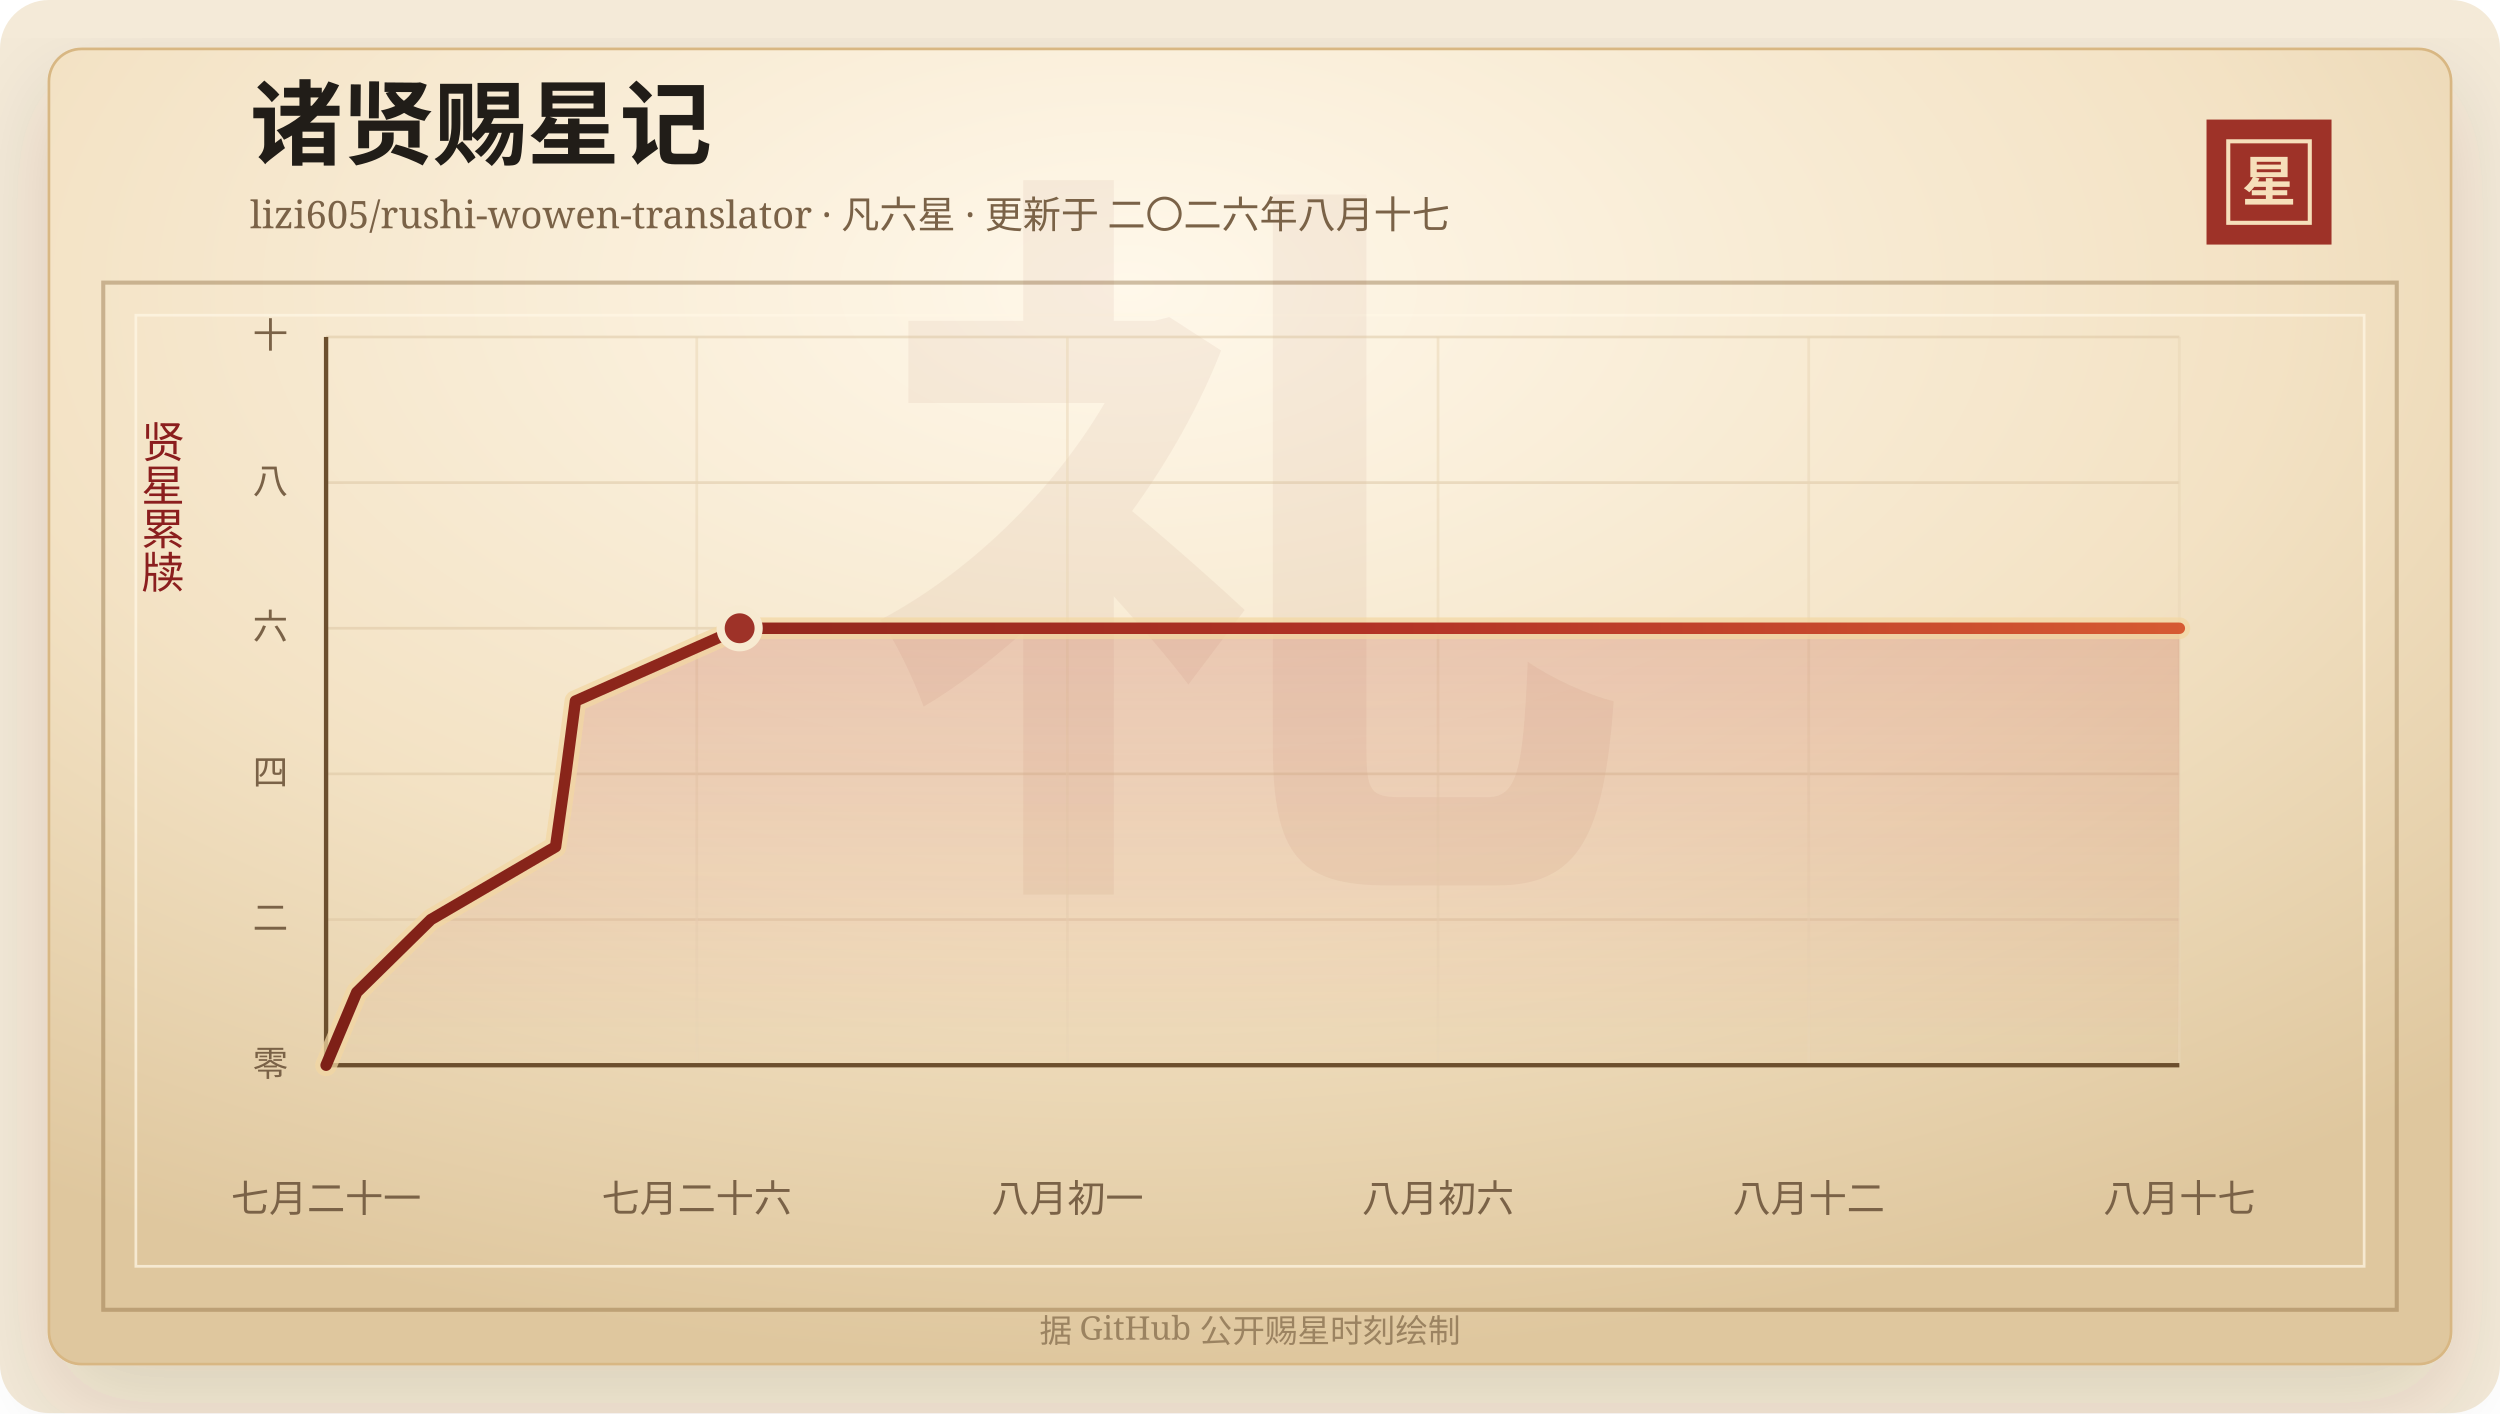
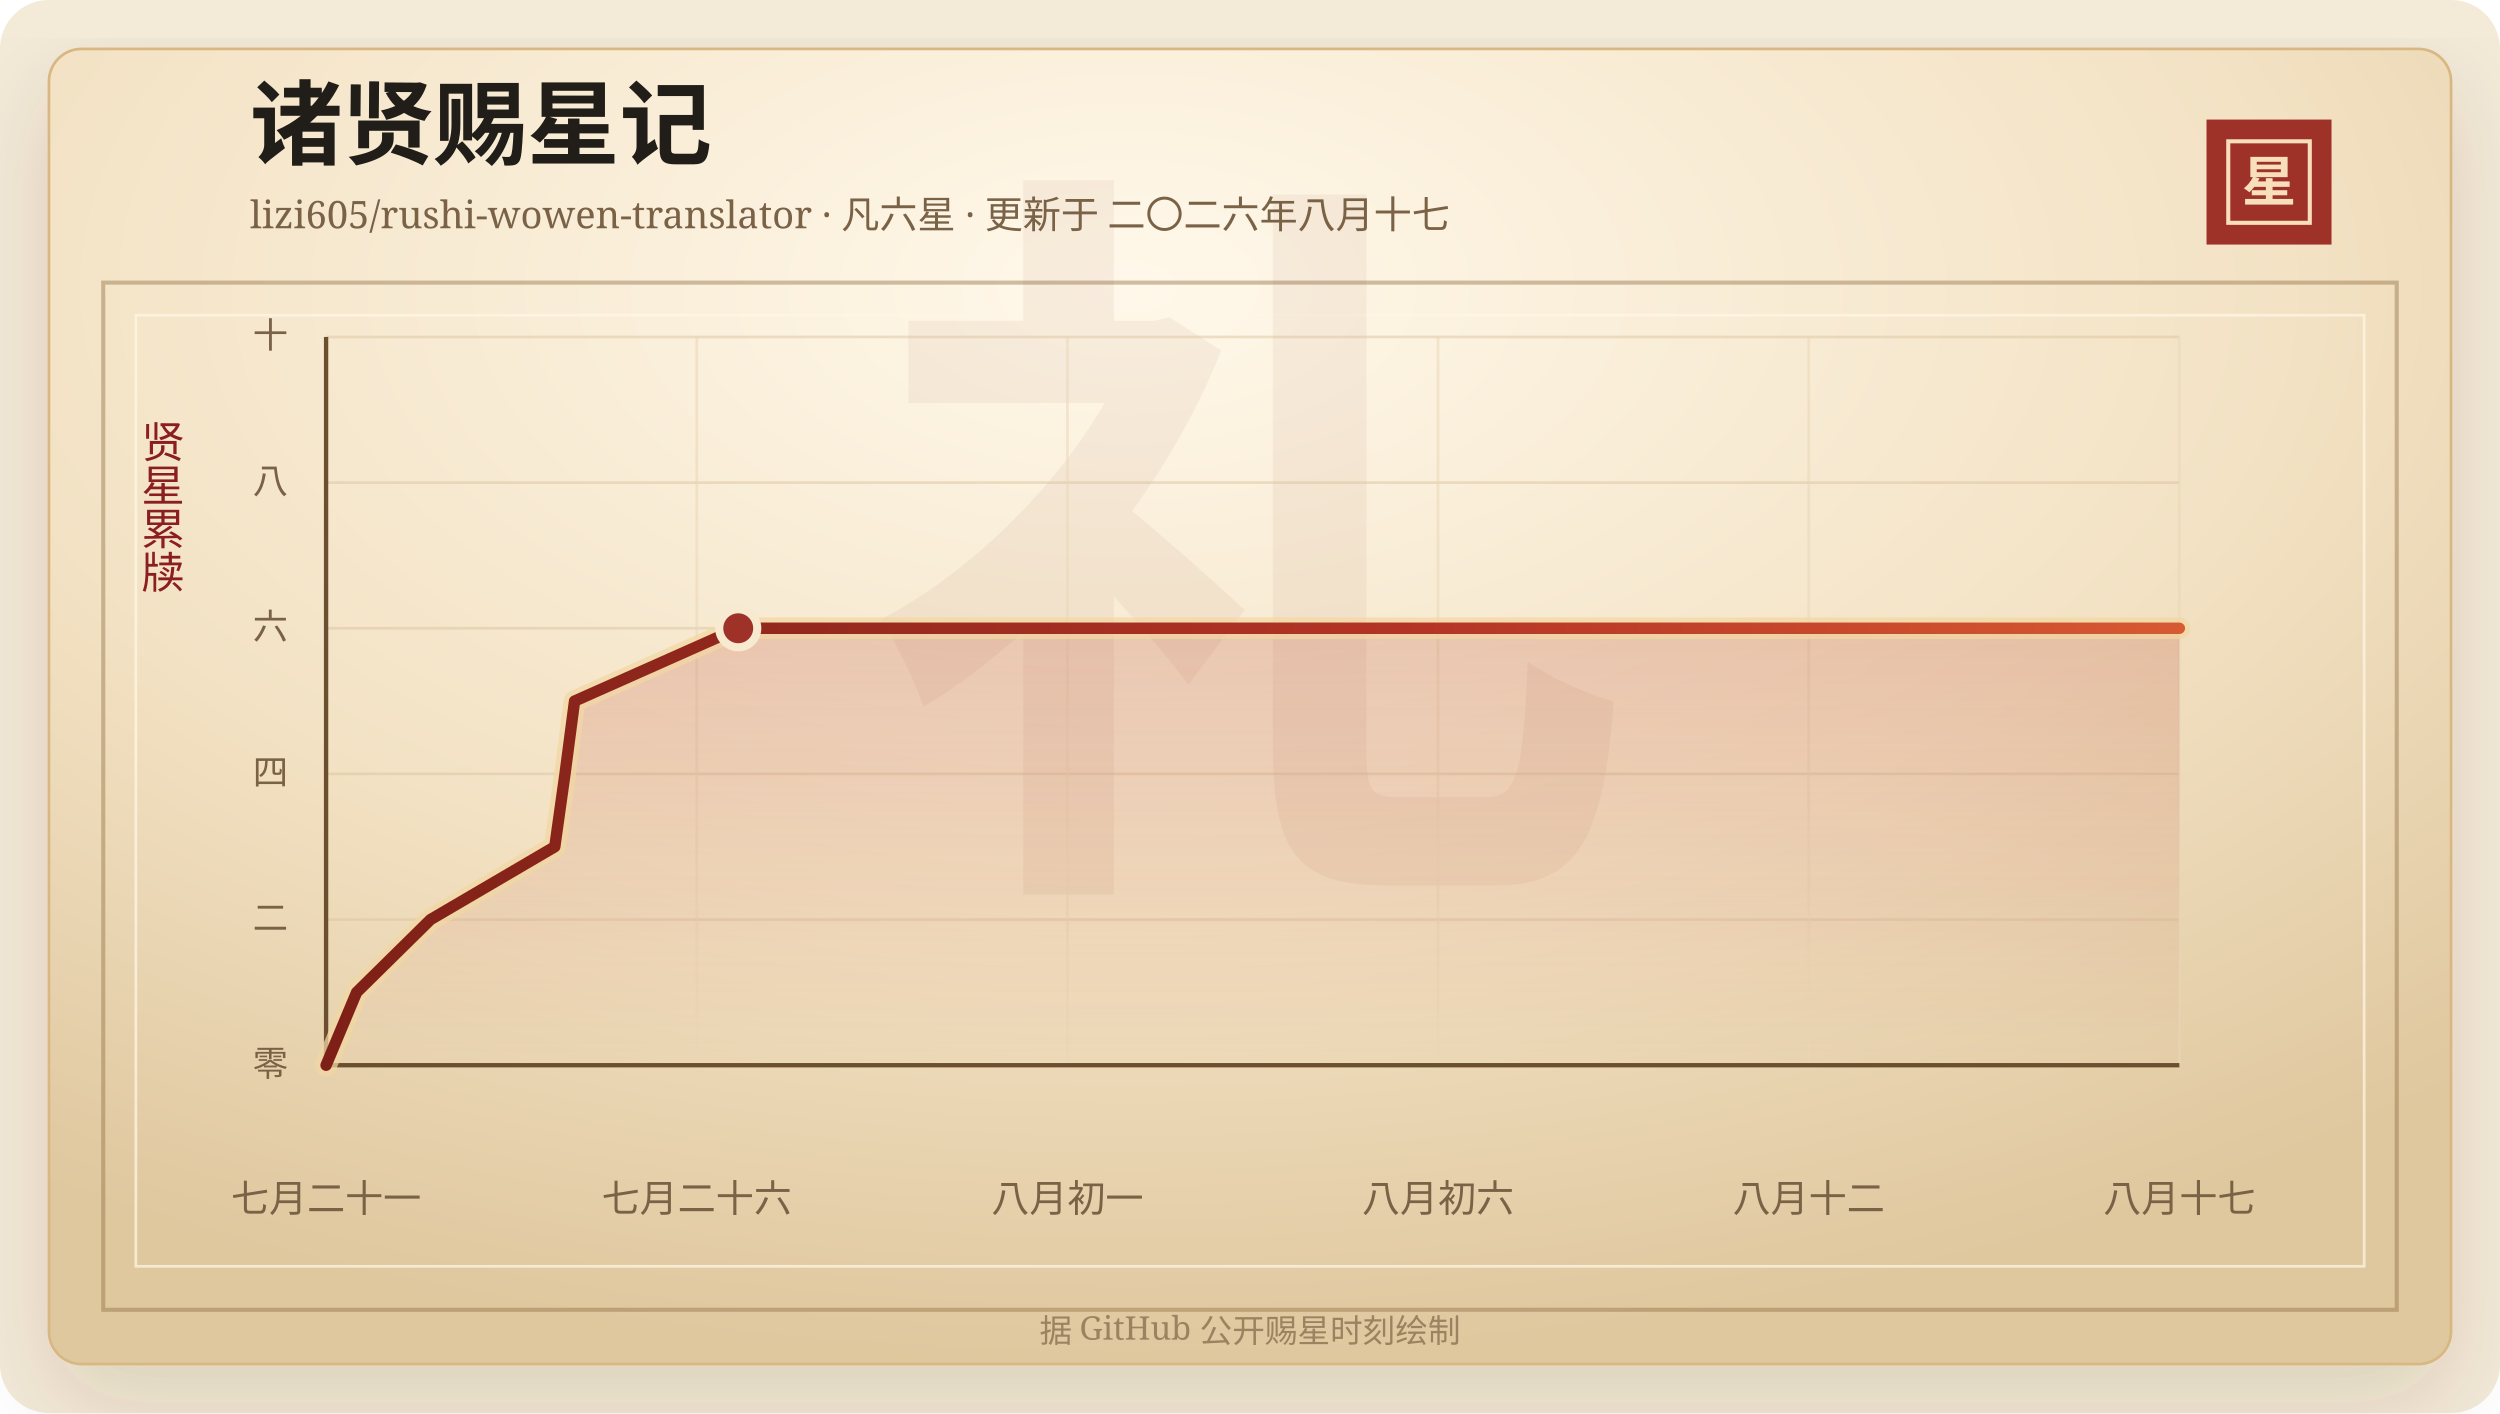
<svg xmlns="http://www.w3.org/2000/svg" width="920" height="520" viewBox="0 0 920 520" role="img" aria-labelledby="title desc">
  <defs>
    <linearGradient id="line" x1="0" x2="1" y1="0" y2="0">
      <stop offset="0%" stop-color="#7d2017" />
      <stop offset="58%" stop-color="#b33426" />
      <stop offset="100%" stop-color="#d65a32" />
    </linearGradient>
    <linearGradient id="area" x1="0" x2="0" y1="0" y2="1">
      <stop offset="0%" stop-color="#b33426" stop-opacity="0.2" />
      <stop offset="100%" stop-color="#b33426" stop-opacity="0" />
    </linearGradient>
    <radialGradient id="paper" cx="45%" cy="18%" r="82%">
      <stop offset="0%" stop-color="#fff8ea" />
      <stop offset="58%" stop-color="#f3e2c4" />
      <stop offset="100%" stop-color="#dfc79e" />
    </radialGradient>
    <filter id="shadow" x="-20%" y="-20%" width="140%" height="140%">
      <feDropShadow dx="0" dy="14" stdDeviation="18" flood-color="#3b2a20" flood-opacity="0.14" />
    </filter>
  </defs>
  <rect width="920" height="520" rx="18" fill="#f4ead8" />
  <rect x="18" y="18" width="884" height="484" rx="12" fill="url(#paper)" stroke="#d8b783" filter="url(#shadow)" />
  <rect x="38" y="104" width="844" height="378" fill="none" stroke="#8c6b3f" stroke-opacity="0.42" stroke-width="1.5" />
  <rect x="50" y="116" width="820" height="350" fill="none" stroke="#fff7e5" stroke-opacity="0.72" />
  <text x="460" y="304" text-anchor="middle" fill="#8c342a" fill-opacity="0.06" font-family="Songti SC, STSong, SimSun, serif" font-size="280" font-weight="700">礼</text>
  <text x="92" y="58" fill="#211d18" font-family="Songti SC, STSong, SimSun, serif" font-size="34" font-weight="700">诸贤赐星记</text>
  <text x="92" y="84" fill="#7a6247" font-family="Songti SC, STSong, SimSun, serif" font-size="14.0">lizi605/rushi-wowen-translator · 凡六星 · 更新于 二〇二六年八月十七</text>
  <rect x="812" y="44" width="46" height="46" fill="#9e3228" />
  <rect x="820" y="52" width="30" height="30" fill="none" stroke="#f6dfba" stroke-width="1.5" />
  <text x="835" y="74" text-anchor="middle" fill="#f6dfba" font-family="Songti SC, STSong, SimSun, serif" font-size="20" font-weight="700">星</text>
  <text x="60" y="166" text-anchor="middle" fill="#8b1e1e" font-family="Songti SC, STSong, SimSun, serif" font-size="16" writing-mode="vertical-rl">贤星累牍</text>
  <line x1="120" y1="392.00" x2="802" y2="392.00" stroke="#d9c29e" stroke-opacity="0.48" />
  <text x="106" y="396.00" text-anchor="end" fill="#7a6247" font-family="Songti SC, STSong, SimSun, serif" font-size="13">零</text>
  <line x1="120" y1="338.40" x2="802" y2="338.40" stroke="#d9c29e" stroke-opacity="0.48" />
  <text x="106" y="342.40" text-anchor="end" fill="#7a6247" font-family="Songti SC, STSong, SimSun, serif" font-size="13">二</text>
  <line x1="120" y1="284.80" x2="802" y2="284.80" stroke="#d9c29e" stroke-opacity="0.48" />
  <text x="106" y="288.80" text-anchor="end" fill="#7a6247" font-family="Songti SC, STSong, SimSun, serif" font-size="13">四</text>
  <line x1="120" y1="231.20" x2="802" y2="231.20" stroke="#d9c29e" stroke-opacity="0.48" />
  <text x="106" y="235.20" text-anchor="end" fill="#7a6247" font-family="Songti SC, STSong, SimSun, serif" font-size="13">六</text>
  <line x1="120" y1="177.60" x2="802" y2="177.60" stroke="#d9c29e" stroke-opacity="0.48" />
  <text x="106" y="181.60" text-anchor="end" fill="#7a6247" font-family="Songti SC, STSong, SimSun, serif" font-size="13">八</text>
  <line x1="120" y1="124.00" x2="802" y2="124.00" stroke="#d9c29e" stroke-opacity="0.48" />
  <text x="106" y="128.00" text-anchor="end" fill="#7a6247" font-family="Songti SC, STSong, SimSun, serif" font-size="13">十</text>
  <line x1="120.00" y1="124" x2="120.00" y2="392" stroke="#ead6b7" stroke-opacity="0.54" />
  <text x="120.00" y="446" text-anchor="middle" fill="#7a6247" font-family="Songti SC, STSong, SimSun, serif" font-size="14">七月二十一</text>
  <line x1="256.40" y1="124" x2="256.40" y2="392" stroke="#ead6b7" stroke-opacity="0.54" />
  <text x="256.40" y="446" text-anchor="middle" fill="#7a6247" font-family="Songti SC, STSong, SimSun, serif" font-size="14">七月二十六</text>
  <line x1="392.80" y1="124" x2="392.80" y2="392" stroke="#ead6b7" stroke-opacity="0.54" />
  <text x="392.80" y="446" text-anchor="middle" fill="#7a6247" font-family="Songti SC, STSong, SimSun, serif" font-size="14">八月初一</text>
  <line x1="529.20" y1="124" x2="529.20" y2="392" stroke="#ead6b7" stroke-opacity="0.54" />
  <text x="529.20" y="446" text-anchor="middle" fill="#7a6247" font-family="Songti SC, STSong, SimSun, serif" font-size="14">八月初六</text>
  <line x1="665.60" y1="124" x2="665.60" y2="392" stroke="#ead6b7" stroke-opacity="0.54" />
  <text x="665.60" y="446" text-anchor="middle" fill="#7a6247" font-family="Songti SC, STSong, SimSun, serif" font-size="14">八月十二</text>
  <line x1="802.00" y1="124" x2="802.00" y2="392" stroke="#ead6b7" stroke-opacity="0.54" />
  <text x="802.00" y="446" text-anchor="middle" fill="#7a6247" font-family="Songti SC, STSong, SimSun, serif" font-size="14">八月十七</text>
  <line x1="120" y1="392" x2="802" y2="392" stroke="#6c4f2e" stroke-width="1.6" />
  <line x1="120" y1="124" x2="120" y2="392" stroke="#6c4f2e" stroke-width="1.6" />
-   <polygon points="120.00,392.00 120.00,392.00 131.27,365.20 158.56,338.40 204.45,311.60 208.22,284.80 211.75,258.00 272.19,231.20 802.00,231.20 802.00,392.00" fill="url(#area)" />
-   <polyline points="120.00,392.00 131.27,365.20 158.56,338.40 204.45,311.60 208.22,284.80 211.75,258.00 272.19,231.20 802.00,231.20" fill="none" stroke="#f3d7a2" stroke-width="8" stroke-linecap="round" stroke-linejoin="round" opacity="0.72" />
-   <polyline points="120.00,392.00 131.27,365.20 158.56,338.40 204.45,311.60 208.22,284.80 211.75,258.00 272.19,231.20 802.00,231.20" fill="none" stroke="url(#line)" stroke-width="4.2" stroke-linecap="round" stroke-linejoin="round" />
-   <circle cx="272.19" cy="231.20" r="7" fill="#9e3228" stroke="#f7ead1" stroke-width="3" />
+   <polygon points="120.00,392.00 120.00,392.00 131.23,365.20 158.43,338.40 204.16,311.60 207.92,284.80 211.44,258.00 271.67,231.20 802.00,231.20 802.00,392.00" fill="url(#area)" />
+   <polyline points="120.00,392.00 131.23,365.20 158.43,338.40 204.16,311.60 207.92,284.80 211.44,258.00 271.67,231.20 802.00,231.20" fill="none" stroke="#f3d7a2" stroke-width="8" stroke-linecap="round" stroke-linejoin="round" opacity="0.72" />
+   <polyline points="120.00,392.00 131.23,365.20 158.43,338.40 204.16,311.60 207.92,284.80 211.44,258.00 271.67,231.20 802.00,231.20" fill="none" stroke="url(#line)" stroke-width="4.2" stroke-linecap="round" stroke-linejoin="round" />
+   <circle cx="271.67" cy="231.20" r="7" fill="#9e3228" stroke="#f7ead1" stroke-width="3" />
  <text x="460" y="494" text-anchor="middle" fill="#9b8361" font-family="Songti SC, STSong, SimSun, serif" font-size="12">据 GitHub 公开赐星时刻绘制</text>
</svg>
